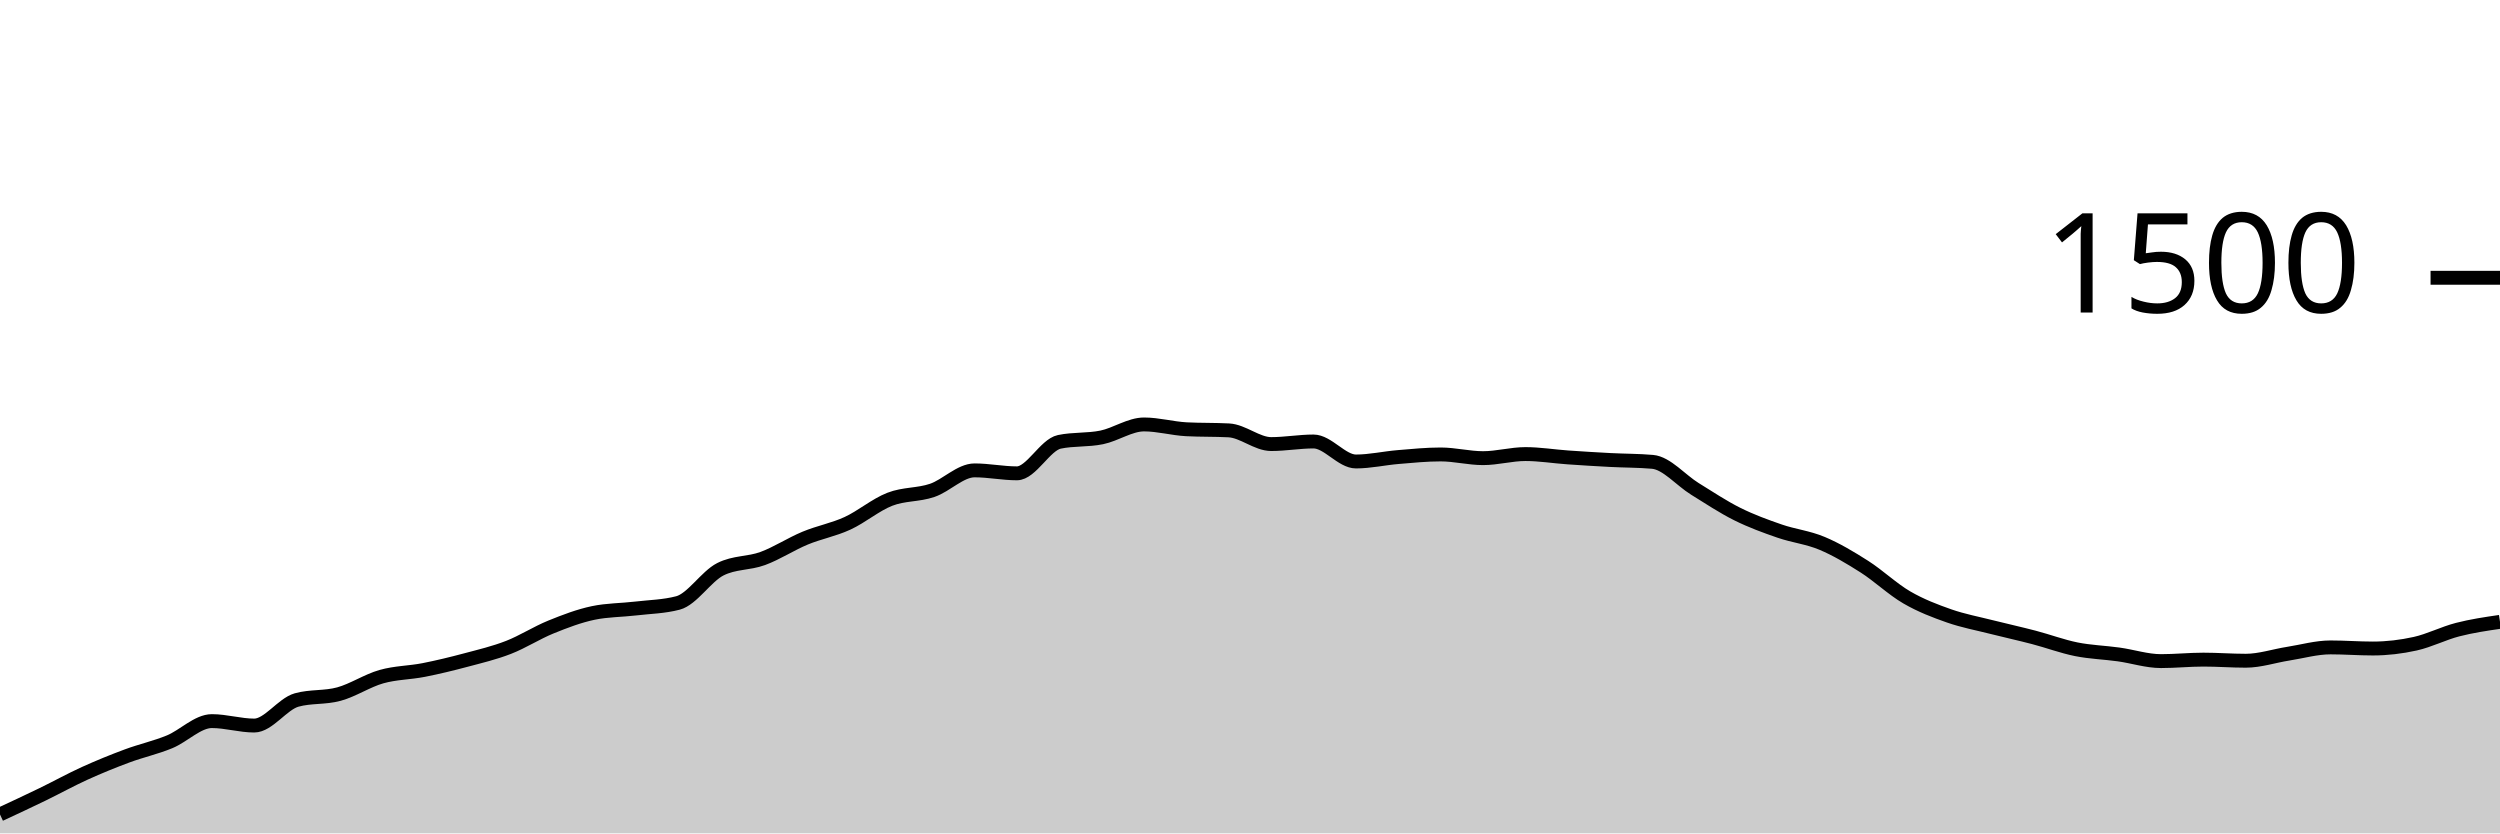
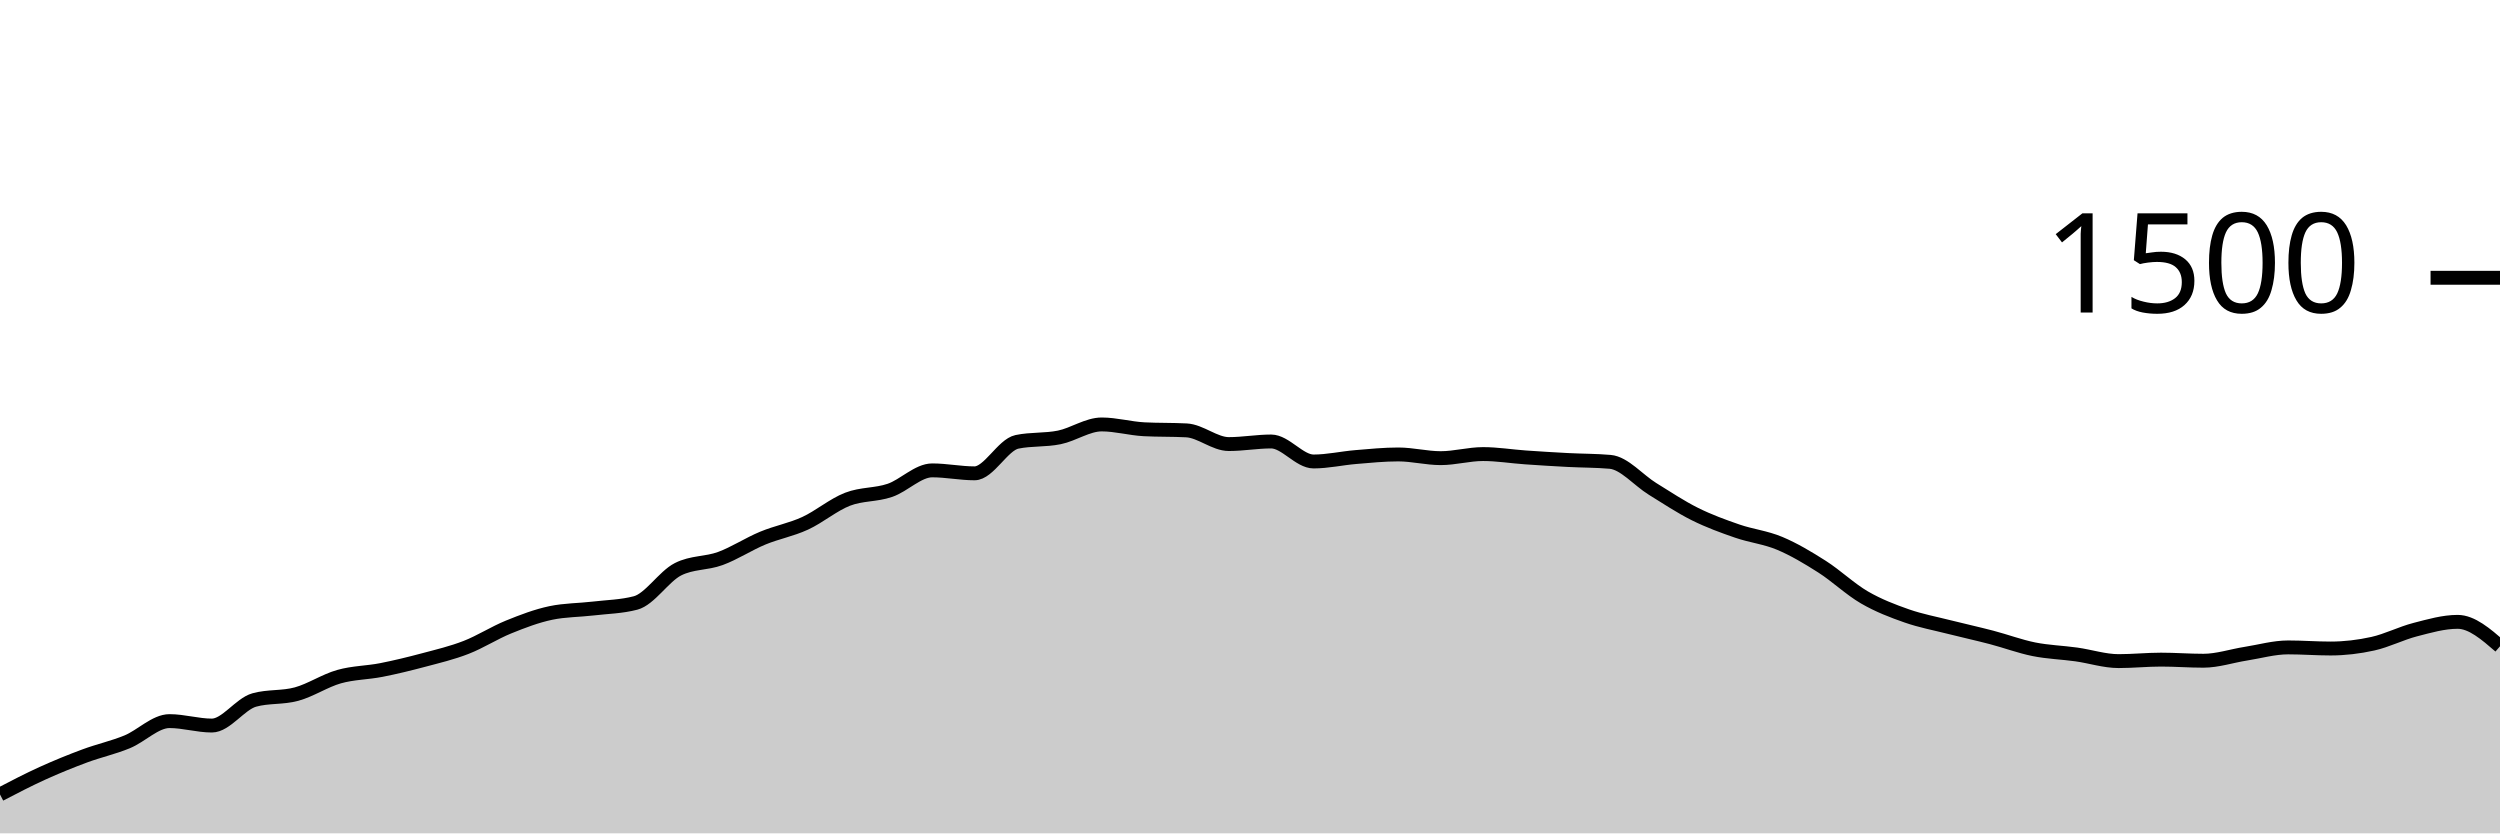
<svg xmlns="http://www.w3.org/2000/svg" viewBox="0 0 180 60">
  <g transform="translate(0,20)">
-     <path class="area" fill="rgba(0, 0, 0, 0.2)" d="M0,38.64C1.017,38.167,2.034,37.693,3.051,37.2C4.068,36.707,5.085,36.142,6.102,35.68C7.119,35.218,8.136,34.804,9.153,34.427C10.169,34.049,11.186,33.831,12.203,33.413C13.22,32.996,14.237,31.92,15.254,31.92C16.271,31.92,17.288,32.24,18.305,32.24C19.322,32.24,20.339,30.684,21.356,30.4C22.373,30.116,23.39,30.253,24.407,29.973C25.424,29.693,26.441,29.009,27.458,28.72C28.475,28.431,29.492,28.44,30.508,28.24C31.525,28.04,32.542,27.791,33.559,27.52C34.576,27.249,35.593,27.009,36.61,26.613C37.627,26.218,38.644,25.56,39.661,25.147C40.678,24.733,41.695,24.347,42.712,24.133C43.729,23.92,44.746,23.933,45.763,23.813C46.78,23.693,47.797,23.68,48.814,23.413C49.831,23.147,50.847,21.502,51.864,20.987C52.881,20.471,53.898,20.587,54.915,20.213C55.932,19.84,56.949,19.169,57.966,18.747C58.983,18.324,60,18.147,61.017,17.68C62.034,17.213,63.051,16.342,64.068,15.947C65.085,15.551,66.102,15.653,67.119,15.307C68.136,14.96,69.153,13.867,70.169,13.867C71.186,13.867,72.203,14.08,73.22,14.08C74.237,14.08,75.254,12.027,76.271,11.813C77.288,11.6,78.305,11.702,79.322,11.493C80.339,11.284,81.356,10.56,82.373,10.56C83.39,10.56,84.407,10.853,85.424,10.907C86.441,10.96,87.458,10.933,88.475,10.987C89.492,11.04,90.508,11.973,91.525,11.973C92.542,11.973,93.559,11.787,94.576,11.787C95.593,11.787,96.61,13.227,97.627,13.227C98.644,13.227,99.661,12.991,100.678,12.907C101.695,12.822,102.712,12.72,103.729,12.72C104.746,12.72,105.763,12.987,106.78,12.987C107.797,12.987,108.814,12.693,109.831,12.693C110.847,12.693,111.864,12.862,112.881,12.933C113.898,13.004,114.915,13.067,115.932,13.12C116.949,13.173,117.966,13.164,118.983,13.253C120,13.342,121.017,14.573,122.034,15.2C123.051,15.827,124.068,16.507,125.085,17.013C126.102,17.52,127.119,17.889,128.136,18.24C129.153,18.591,130.169,18.693,131.186,19.12C132.203,19.547,133.22,20.151,134.237,20.8C135.254,21.449,136.271,22.422,137.288,23.013C138.305,23.604,139.322,23.991,140.339,24.347C141.356,24.702,142.373,24.889,143.39,25.147C144.407,25.404,145.424,25.627,146.441,25.893C147.458,26.16,148.475,26.542,149.492,26.747C150.508,26.951,151.525,26.978,152.542,27.12C153.559,27.262,154.576,27.6,155.593,27.6C156.61,27.6,157.627,27.493,158.644,27.493C159.661,27.493,160.678,27.573,161.695,27.573C162.712,27.573,163.729,27.227,164.746,27.067C165.763,26.907,166.78,26.613,167.797,26.613C168.814,26.613,169.831,26.693,170.847,26.693C171.864,26.693,172.881,26.573,173.898,26.347C174.915,26.12,175.932,25.596,176.949,25.333C177.966,25.071,178.983,24.922,180,24.773L180,40C178.983,40,177.966,40,176.949,40C175.932,40,174.915,40,173.898,40C172.881,40,171.864,40,170.847,40C169.831,40,168.814,40,167.797,40C166.78,40,165.763,40,164.746,40C163.729,40,162.712,40,161.695,40C160.678,40,159.661,40,158.644,40C157.627,40,156.61,40,155.593,40C154.576,40,153.559,40,152.542,40C151.525,40,150.508,40,149.492,40C148.475,40,147.458,40,146.441,40C145.424,40,144.407,40,143.39,40C142.373,40,141.356,40,140.339,40C139.322,40,138.305,40,137.288,40C136.271,40,135.254,40,134.237,40C133.22,40,132.203,40,131.186,40C130.169,40,129.153,40,128.136,40C127.119,40,126.102,40,125.085,40C124.068,40,123.051,40,122.034,40C121.017,40,120,40,118.983,40C117.966,40,116.949,40,115.932,40C114.915,40,113.898,40,112.881,40C111.864,40,110.847,40,109.831,40C108.814,40,107.797,40,106.78,40C105.763,40,104.746,40,103.729,40C102.712,40,101.695,40,100.678,40C99.661,40,98.644,40,97.627,40C96.61,40,95.593,40,94.576,40C93.559,40,92.542,40,91.525,40C90.508,40,89.492,40,88.475,40C87.458,40,86.441,40,85.424,40C84.407,40,83.39,40,82.373,40C81.356,40,80.339,40,79.322,40C78.305,40,77.288,40,76.271,40C75.254,40,74.237,40,73.22,40C72.203,40,71.186,40,70.169,40C69.153,40,68.136,40,67.119,40C66.102,40,65.085,40,64.068,40C63.051,40,62.034,40,61.017,40C60,40,58.983,40,57.966,40C56.949,40,55.932,40,54.915,40C53.898,40,52.881,40,51.864,40C50.847,40,49.831,40,48.814,40C47.797,40,46.78,40,45.763,40C44.746,40,43.729,40,42.712,40C41.695,40,40.678,40,39.661,40C38.644,40,37.627,40,36.61,40C35.593,40,34.576,40,33.559,40C32.542,40,31.525,40,30.508,40C29.492,40,28.475,40,27.458,40C26.441,40,25.424,40,24.407,40C23.39,40,22.373,40,21.356,40C20.339,40,19.322,40,18.305,40C17.288,40,16.271,40,15.254,40C14.237,40,13.22,40,12.203,40C11.186,40,10.169,40,9.153,40C8.136,40,7.119,40,6.102,40C5.085,40,4.068,40,3.051,40C2.034,40,1.017,40,0,40Z" />
-     <path class="line" stroke="black" fill="none" d="M0,38.64C1.017,38.167,2.034,37.693,3.051,37.2C4.068,36.707,5.085,36.142,6.102,35.68C7.119,35.218,8.136,34.804,9.153,34.427C10.169,34.049,11.186,33.831,12.203,33.413C13.22,32.996,14.237,31.92,15.254,31.92C16.271,31.92,17.288,32.24,18.305,32.24C19.322,32.24,20.339,30.684,21.356,30.4C22.373,30.116,23.39,30.253,24.407,29.973C25.424,29.693,26.441,29.009,27.458,28.72C28.475,28.431,29.492,28.44,30.508,28.24C31.525,28.04,32.542,27.791,33.559,27.52C34.576,27.249,35.593,27.009,36.61,26.613C37.627,26.218,38.644,25.56,39.661,25.147C40.678,24.733,41.695,24.347,42.712,24.133C43.729,23.92,44.746,23.933,45.763,23.813C46.78,23.693,47.797,23.68,48.814,23.413C49.831,23.147,50.847,21.502,51.864,20.987C52.881,20.471,53.898,20.587,54.915,20.213C55.932,19.84,56.949,19.169,57.966,18.747C58.983,18.324,60,18.147,61.017,17.68C62.034,17.213,63.051,16.342,64.068,15.947C65.085,15.551,66.102,15.653,67.119,15.307C68.136,14.96,69.153,13.867,70.169,13.867C71.186,13.867,72.203,14.08,73.22,14.08C74.237,14.08,75.254,12.027,76.271,11.813C77.288,11.6,78.305,11.702,79.322,11.493C80.339,11.284,81.356,10.56,82.373,10.56C83.39,10.56,84.407,10.853,85.424,10.907C86.441,10.96,87.458,10.933,88.475,10.987C89.492,11.04,90.508,11.973,91.525,11.973C92.542,11.973,93.559,11.787,94.576,11.787C95.593,11.787,96.61,13.227,97.627,13.227C98.644,13.227,99.661,12.991,100.678,12.907C101.695,12.822,102.712,12.72,103.729,12.72C104.746,12.72,105.763,12.987,106.78,12.987C107.797,12.987,108.814,12.693,109.831,12.693C110.847,12.693,111.864,12.862,112.881,12.933C113.898,13.004,114.915,13.067,115.932,13.12C116.949,13.173,117.966,13.164,118.983,13.253C120,13.342,121.017,14.573,122.034,15.2C123.051,15.827,124.068,16.507,125.085,17.013C126.102,17.52,127.119,17.889,128.136,18.24C129.153,18.591,130.169,18.693,131.186,19.12C132.203,19.547,133.22,20.151,134.237,20.8C135.254,21.449,136.271,22.422,137.288,23.013C138.305,23.604,139.322,23.991,140.339,24.347C141.356,24.702,142.373,24.889,143.39,25.147C144.407,25.404,145.424,25.627,146.441,25.893C147.458,26.16,148.475,26.542,149.492,26.747C150.508,26.951,151.525,26.978,152.542,27.12C153.559,27.262,154.576,27.6,155.593,27.6C156.61,27.6,157.627,27.493,158.644,27.493C159.661,27.493,160.678,27.573,161.695,27.573C162.712,27.573,163.729,27.227,164.746,27.067C165.763,26.907,166.78,26.613,167.797,26.613C168.814,26.613,169.831,26.693,170.847,26.693C171.864,26.693,172.881,26.573,173.898,26.347C174.915,26.12,175.932,25.596,176.949,25.333C177.966,25.071,178.983,24.922,180,24.773" />
+     <path class="area" fill="rgba(0, 0, 0, 0.2)" d="M0,37.2C1.017,36.671,2.034,36.142,3.051,35.68C4.068,35.218,5.085,34.804,6.102,34.427C7.119,34.049,8.136,33.831,9.153,33.413C10.169,32.996,11.186,31.92,12.203,31.92C13.22,31.92,14.237,32.24,15.254,32.24C16.271,32.24,17.288,30.684,18.305,30.4C19.322,30.116,20.339,30.253,21.356,29.973C22.373,29.693,23.39,29.009,24.407,28.72C25.424,28.431,26.441,28.44,27.458,28.24C28.475,28.04,29.492,27.791,30.508,27.52C31.525,27.249,32.542,27.009,33.559,26.613C34.576,26.218,35.593,25.56,36.61,25.147C37.627,24.733,38.644,24.347,39.661,24.133C40.678,23.92,41.695,23.933,42.712,23.813C43.729,23.693,44.746,23.68,45.763,23.413C46.78,23.147,47.797,21.502,48.814,20.987C49.831,20.471,50.847,20.587,51.864,20.213C52.881,19.84,53.898,19.169,54.915,18.747C55.932,18.324,56.949,18.147,57.966,17.68C58.983,17.213,60,16.342,61.017,15.947C62.034,15.551,63.051,15.653,64.068,15.307C65.085,14.96,66.102,13.867,67.119,13.867C68.136,13.867,69.153,14.08,70.169,14.08C71.186,14.08,72.203,12.027,73.22,11.813C74.237,11.6,75.254,11.702,76.271,11.493C77.288,11.284,78.305,10.56,79.322,10.56C80.339,10.56,81.356,10.853,82.373,10.907C83.39,10.96,84.407,10.933,85.424,10.987C86.441,11.04,87.458,11.973,88.475,11.973C89.492,11.973,90.508,11.787,91.525,11.787C92.542,11.787,93.559,13.227,94.576,13.227C95.593,13.227,96.61,12.991,97.627,12.907C98.644,12.822,99.661,12.72,100.678,12.72C101.695,12.72,102.712,12.987,103.729,12.987C104.746,12.987,105.763,12.693,106.78,12.693C107.797,12.693,108.814,12.862,109.831,12.933C110.847,13.004,111.864,13.067,112.881,13.12C113.898,13.173,114.915,13.164,115.932,13.253C116.949,13.342,117.966,14.573,118.983,15.2C120,15.827,121.017,16.507,122.034,17.013C123.051,17.52,124.068,17.889,125.085,18.24C126.102,18.591,127.119,18.693,128.136,19.12C129.153,19.547,130.169,20.151,131.186,20.8C132.203,21.449,133.22,22.422,134.237,23.013C135.254,23.604,136.271,23.991,137.288,24.347C138.305,24.702,139.322,24.889,140.339,25.147C141.356,25.404,142.373,25.627,143.39,25.893C144.407,26.16,145.424,26.542,146.441,26.747C147.458,26.951,148.475,26.978,149.492,27.12C150.508,27.262,151.525,27.6,152.542,27.6C153.559,27.6,154.576,27.493,155.593,27.493C156.61,27.493,157.627,27.573,158.644,27.573C159.661,27.573,160.678,27.227,161.695,27.067C162.712,26.907,163.729,26.613,164.746,26.613C165.763,26.613,166.78,26.693,167.797,26.693C168.814,26.693,169.831,26.573,170.847,26.347C171.864,26.12,172.881,25.596,173.898,25.333C174.915,25.071,175.932,24.773,176.949,24.773C177.966,24.773,178.983,25.653,180,26.533L180,40C178.983,40,177.966,40,176.949,40C175.932,40,174.915,40,173.898,40C172.881,40,171.864,40,170.847,40C169.831,40,168.814,40,167.797,40C166.78,40,165.763,40,164.746,40C163.729,40,162.712,40,161.695,40C160.678,40,159.661,40,158.644,40C157.627,40,156.61,40,155.593,40C154.576,40,153.559,40,152.542,40C151.525,40,150.508,40,149.492,40C148.475,40,147.458,40,146.441,40C145.424,40,144.407,40,143.39,40C142.373,40,141.356,40,140.339,40C139.322,40,138.305,40,137.288,40C136.271,40,135.254,40,134.237,40C133.22,40,132.203,40,131.186,40C130.169,40,129.153,40,128.136,40C127.119,40,126.102,40,125.085,40C124.068,40,123.051,40,122.034,40C121.017,40,120,40,118.983,40C117.966,40,116.949,40,115.932,40C114.915,40,113.898,40,112.881,40C111.864,40,110.847,40,109.831,40C108.814,40,107.797,40,106.78,40C105.763,40,104.746,40,103.729,40C102.712,40,101.695,40,100.678,40C99.661,40,98.644,40,97.627,40C96.61,40,95.593,40,94.576,40C93.559,40,92.542,40,91.525,40C90.508,40,89.492,40,88.475,40C87.458,40,86.441,40,85.424,40C84.407,40,83.39,40,82.373,40C81.356,40,80.339,40,79.322,40C78.305,40,77.288,40,76.271,40C75.254,40,74.237,40,73.22,40C72.203,40,71.186,40,70.169,40C69.153,40,68.136,40,67.119,40C66.102,40,65.085,40,64.068,40C63.051,40,62.034,40,61.017,40C60,40,58.983,40,57.966,40C56.949,40,55.932,40,54.915,40C53.898,40,52.881,40,51.864,40C50.847,40,49.831,40,48.814,40C47.797,40,46.78,40,45.763,40C44.746,40,43.729,40,42.712,40C41.695,40,40.678,40,39.661,40C38.644,40,37.627,40,36.61,40C35.593,40,34.576,40,33.559,40C32.542,40,31.525,40,30.508,40C29.492,40,28.475,40,27.458,40C26.441,40,25.424,40,24.407,40C23.39,40,22.373,40,21.356,40C20.339,40,19.322,40,18.305,40C17.288,40,16.271,40,15.254,40C14.237,40,13.22,40,12.203,40C11.186,40,10.169,40,9.153,40C8.136,40,7.119,40,6.102,40C5.085,40,4.068,40,3.051,40C2.034,40,1.017,40,0,40Z" />
+     <path class="line" stroke="black" fill="none" d="M0,37.2C1.017,36.671,2.034,36.142,3.051,35.68C4.068,35.218,5.085,34.804,6.102,34.427C7.119,34.049,8.136,33.831,9.153,33.413C10.169,32.996,11.186,31.92,12.203,31.92C13.22,31.92,14.237,32.24,15.254,32.24C16.271,32.24,17.288,30.684,18.305,30.4C19.322,30.116,20.339,30.253,21.356,29.973C22.373,29.693,23.39,29.009,24.407,28.72C25.424,28.431,26.441,28.44,27.458,28.24C28.475,28.04,29.492,27.791,30.508,27.52C31.525,27.249,32.542,27.009,33.559,26.613C34.576,26.218,35.593,25.56,36.61,25.147C37.627,24.733,38.644,24.347,39.661,24.133C40.678,23.92,41.695,23.933,42.712,23.813C43.729,23.693,44.746,23.68,45.763,23.413C46.78,23.147,47.797,21.502,48.814,20.987C49.831,20.471,50.847,20.587,51.864,20.213C52.881,19.84,53.898,19.169,54.915,18.747C55.932,18.324,56.949,18.147,57.966,17.68C58.983,17.213,60,16.342,61.017,15.947C62.034,15.551,63.051,15.653,64.068,15.307C65.085,14.96,66.102,13.867,67.119,13.867C68.136,13.867,69.153,14.08,70.169,14.08C71.186,14.08,72.203,12.027,73.22,11.813C74.237,11.6,75.254,11.702,76.271,11.493C77.288,11.284,78.305,10.56,79.322,10.56C80.339,10.56,81.356,10.853,82.373,10.907C83.39,10.96,84.407,10.933,85.424,10.987C86.441,11.04,87.458,11.973,88.475,11.973C89.492,11.973,90.508,11.787,91.525,11.787C92.542,11.787,93.559,13.227,94.576,13.227C95.593,13.227,96.61,12.991,97.627,12.907C98.644,12.822,99.661,12.72,100.678,12.72C101.695,12.72,102.712,12.987,103.729,12.987C104.746,12.987,105.763,12.693,106.78,12.693C107.797,12.693,108.814,12.862,109.831,12.933C110.847,13.004,111.864,13.067,112.881,13.12C113.898,13.173,114.915,13.164,115.932,13.253C116.949,13.342,117.966,14.573,118.983,15.2C120,15.827,121.017,16.507,122.034,17.013C123.051,17.52,124.068,17.889,125.085,18.24C126.102,18.591,127.119,18.693,128.136,19.12C129.153,19.547,130.169,20.151,131.186,20.8C132.203,21.449,133.22,22.422,134.237,23.013C135.254,23.604,136.271,23.991,137.288,24.347C138.305,24.702,139.322,24.889,140.339,25.147C141.356,25.404,142.373,25.627,143.39,25.893C144.407,26.16,145.424,26.542,146.441,26.747C147.458,26.951,148.475,26.978,149.492,27.12C150.508,27.262,151.525,27.6,152.542,27.6C153.559,27.6,154.576,27.493,155.593,27.493C156.61,27.493,157.627,27.573,158.644,27.573C159.661,27.573,160.678,27.227,161.695,27.067C162.712,26.907,163.729,26.613,164.746,26.613C165.763,26.613,166.78,26.693,167.797,26.693C168.814,26.693,169.831,26.573,170.847,26.347C171.864,26.12,172.881,25.596,173.898,25.333C174.915,25.071,175.932,24.773,176.949,24.773C177.966,24.773,178.983,25.653,180,26.533" />
    <path class="axis-ceiling" stroke-width="1" stroke="black" fill="none" d="M175,0L180,0" />
    <text class="axis-ceiling-label" font-family="sans-serif" text-anchor="end" font-size="10px" x="170" y="2.5">1500</text>
  </g>
</svg>
